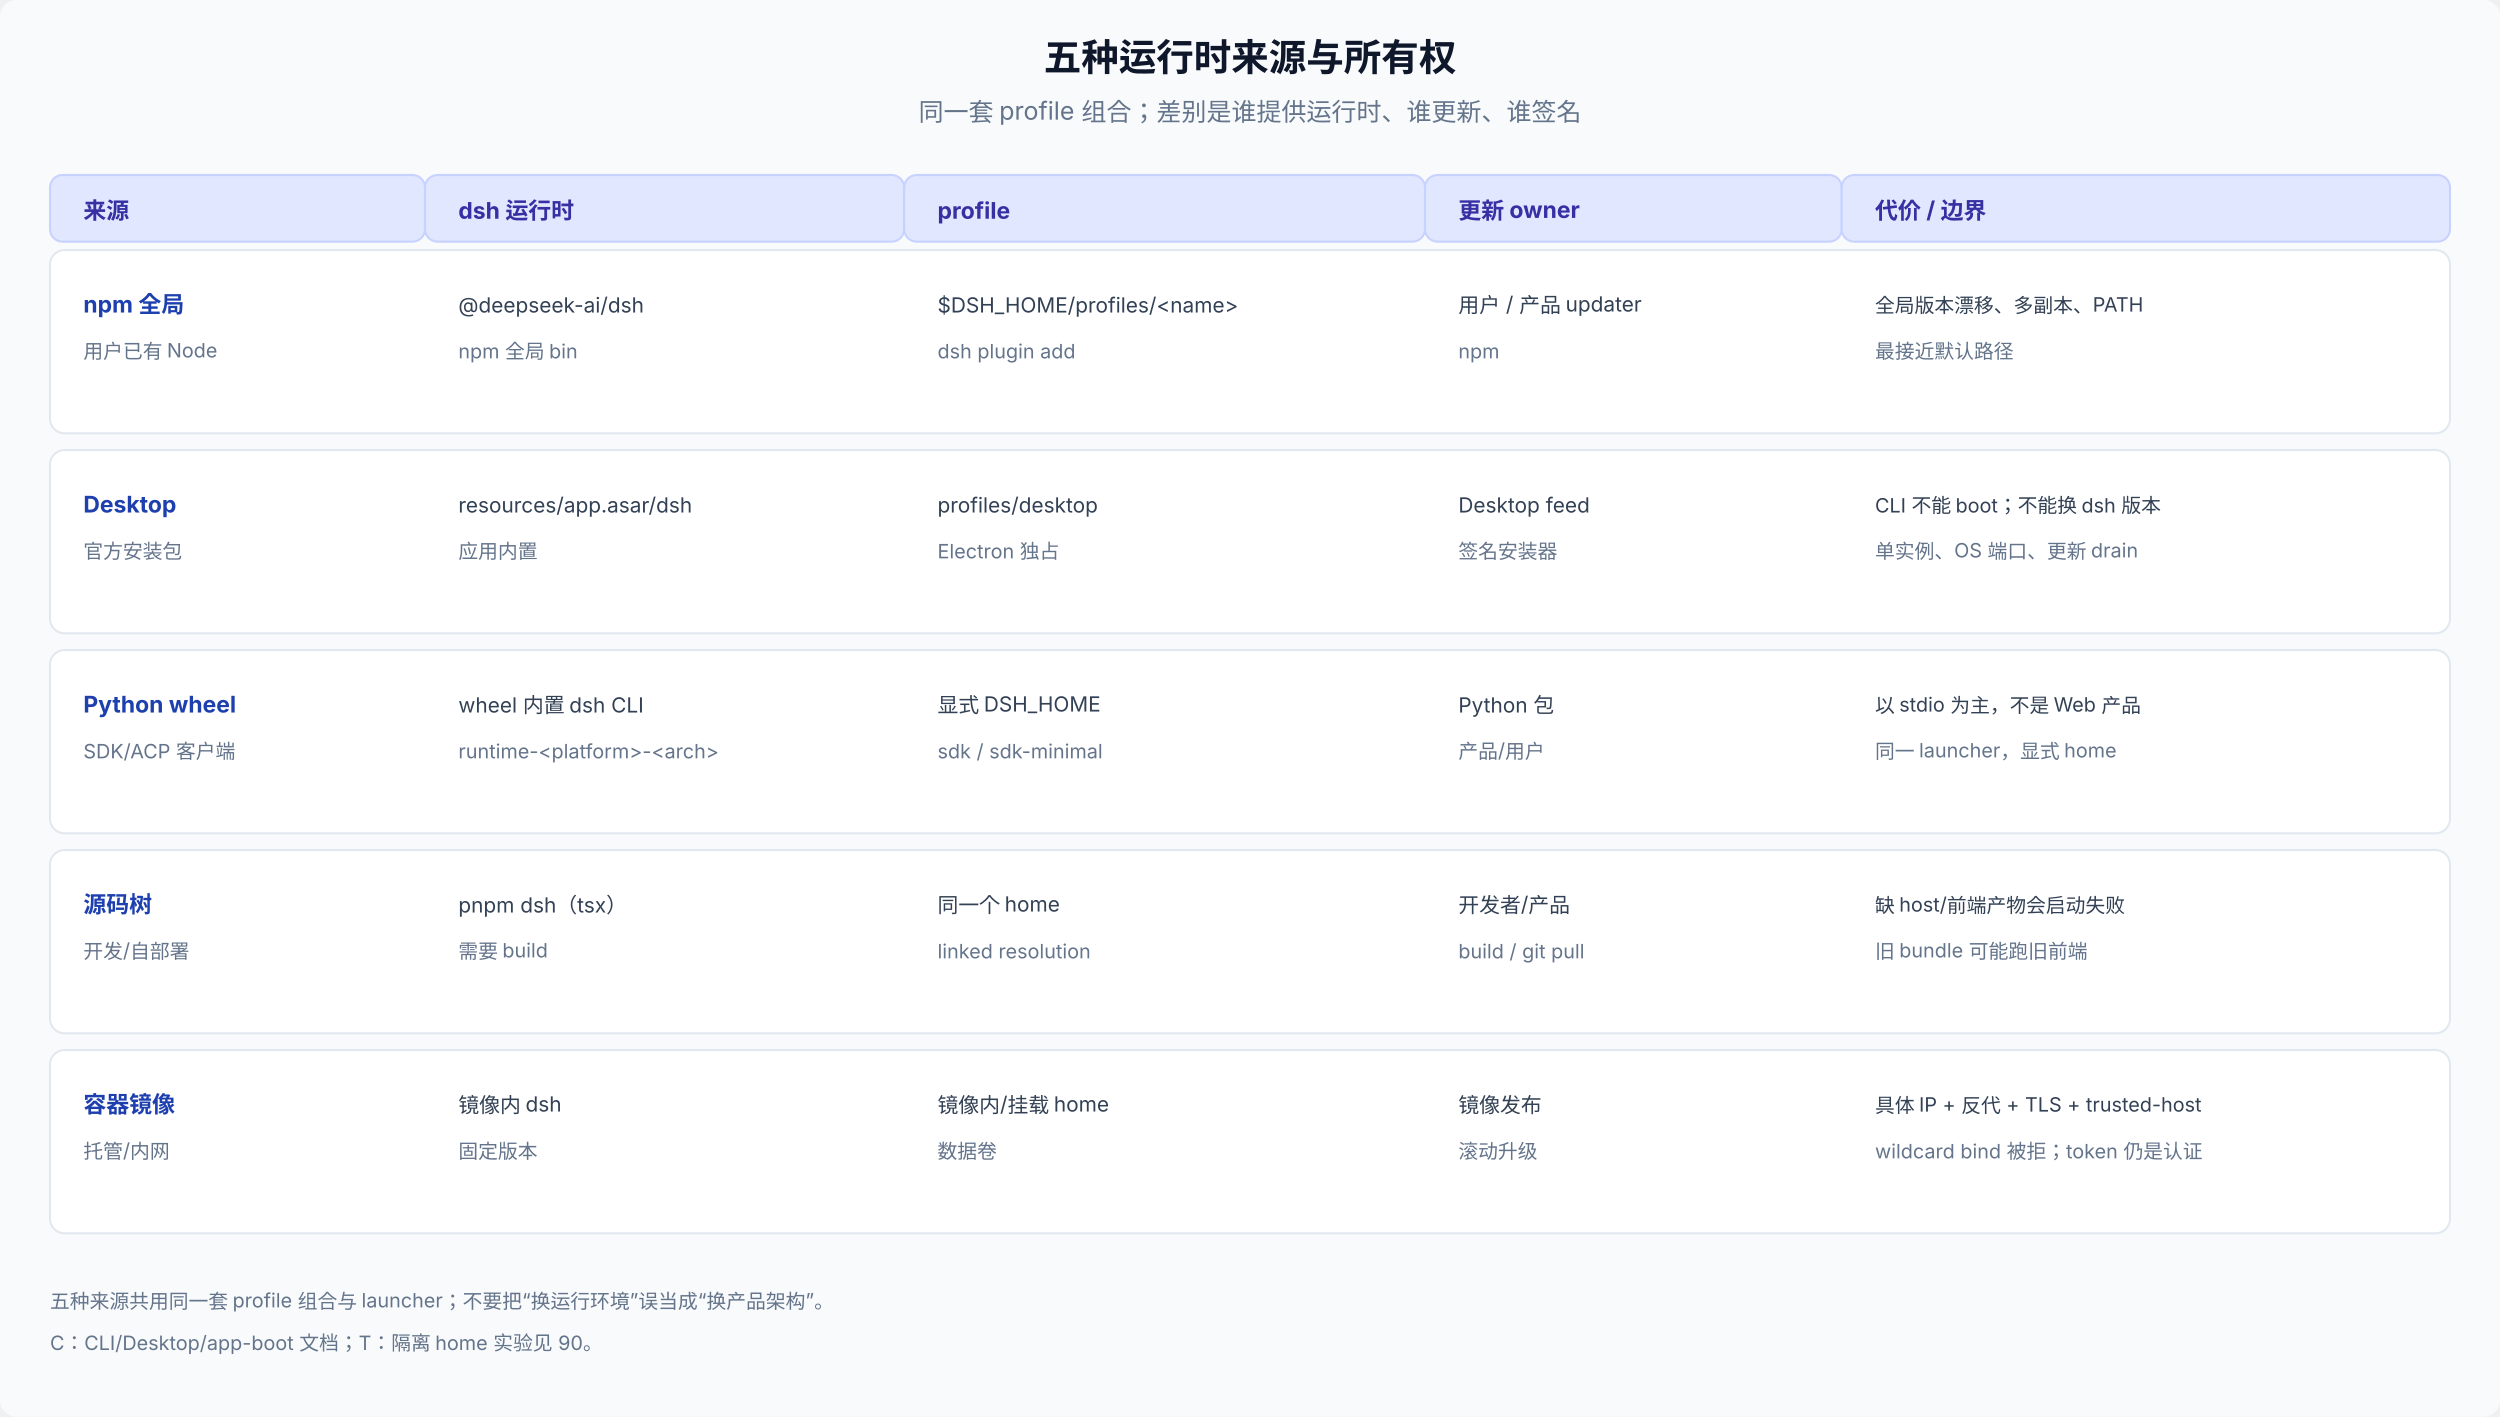
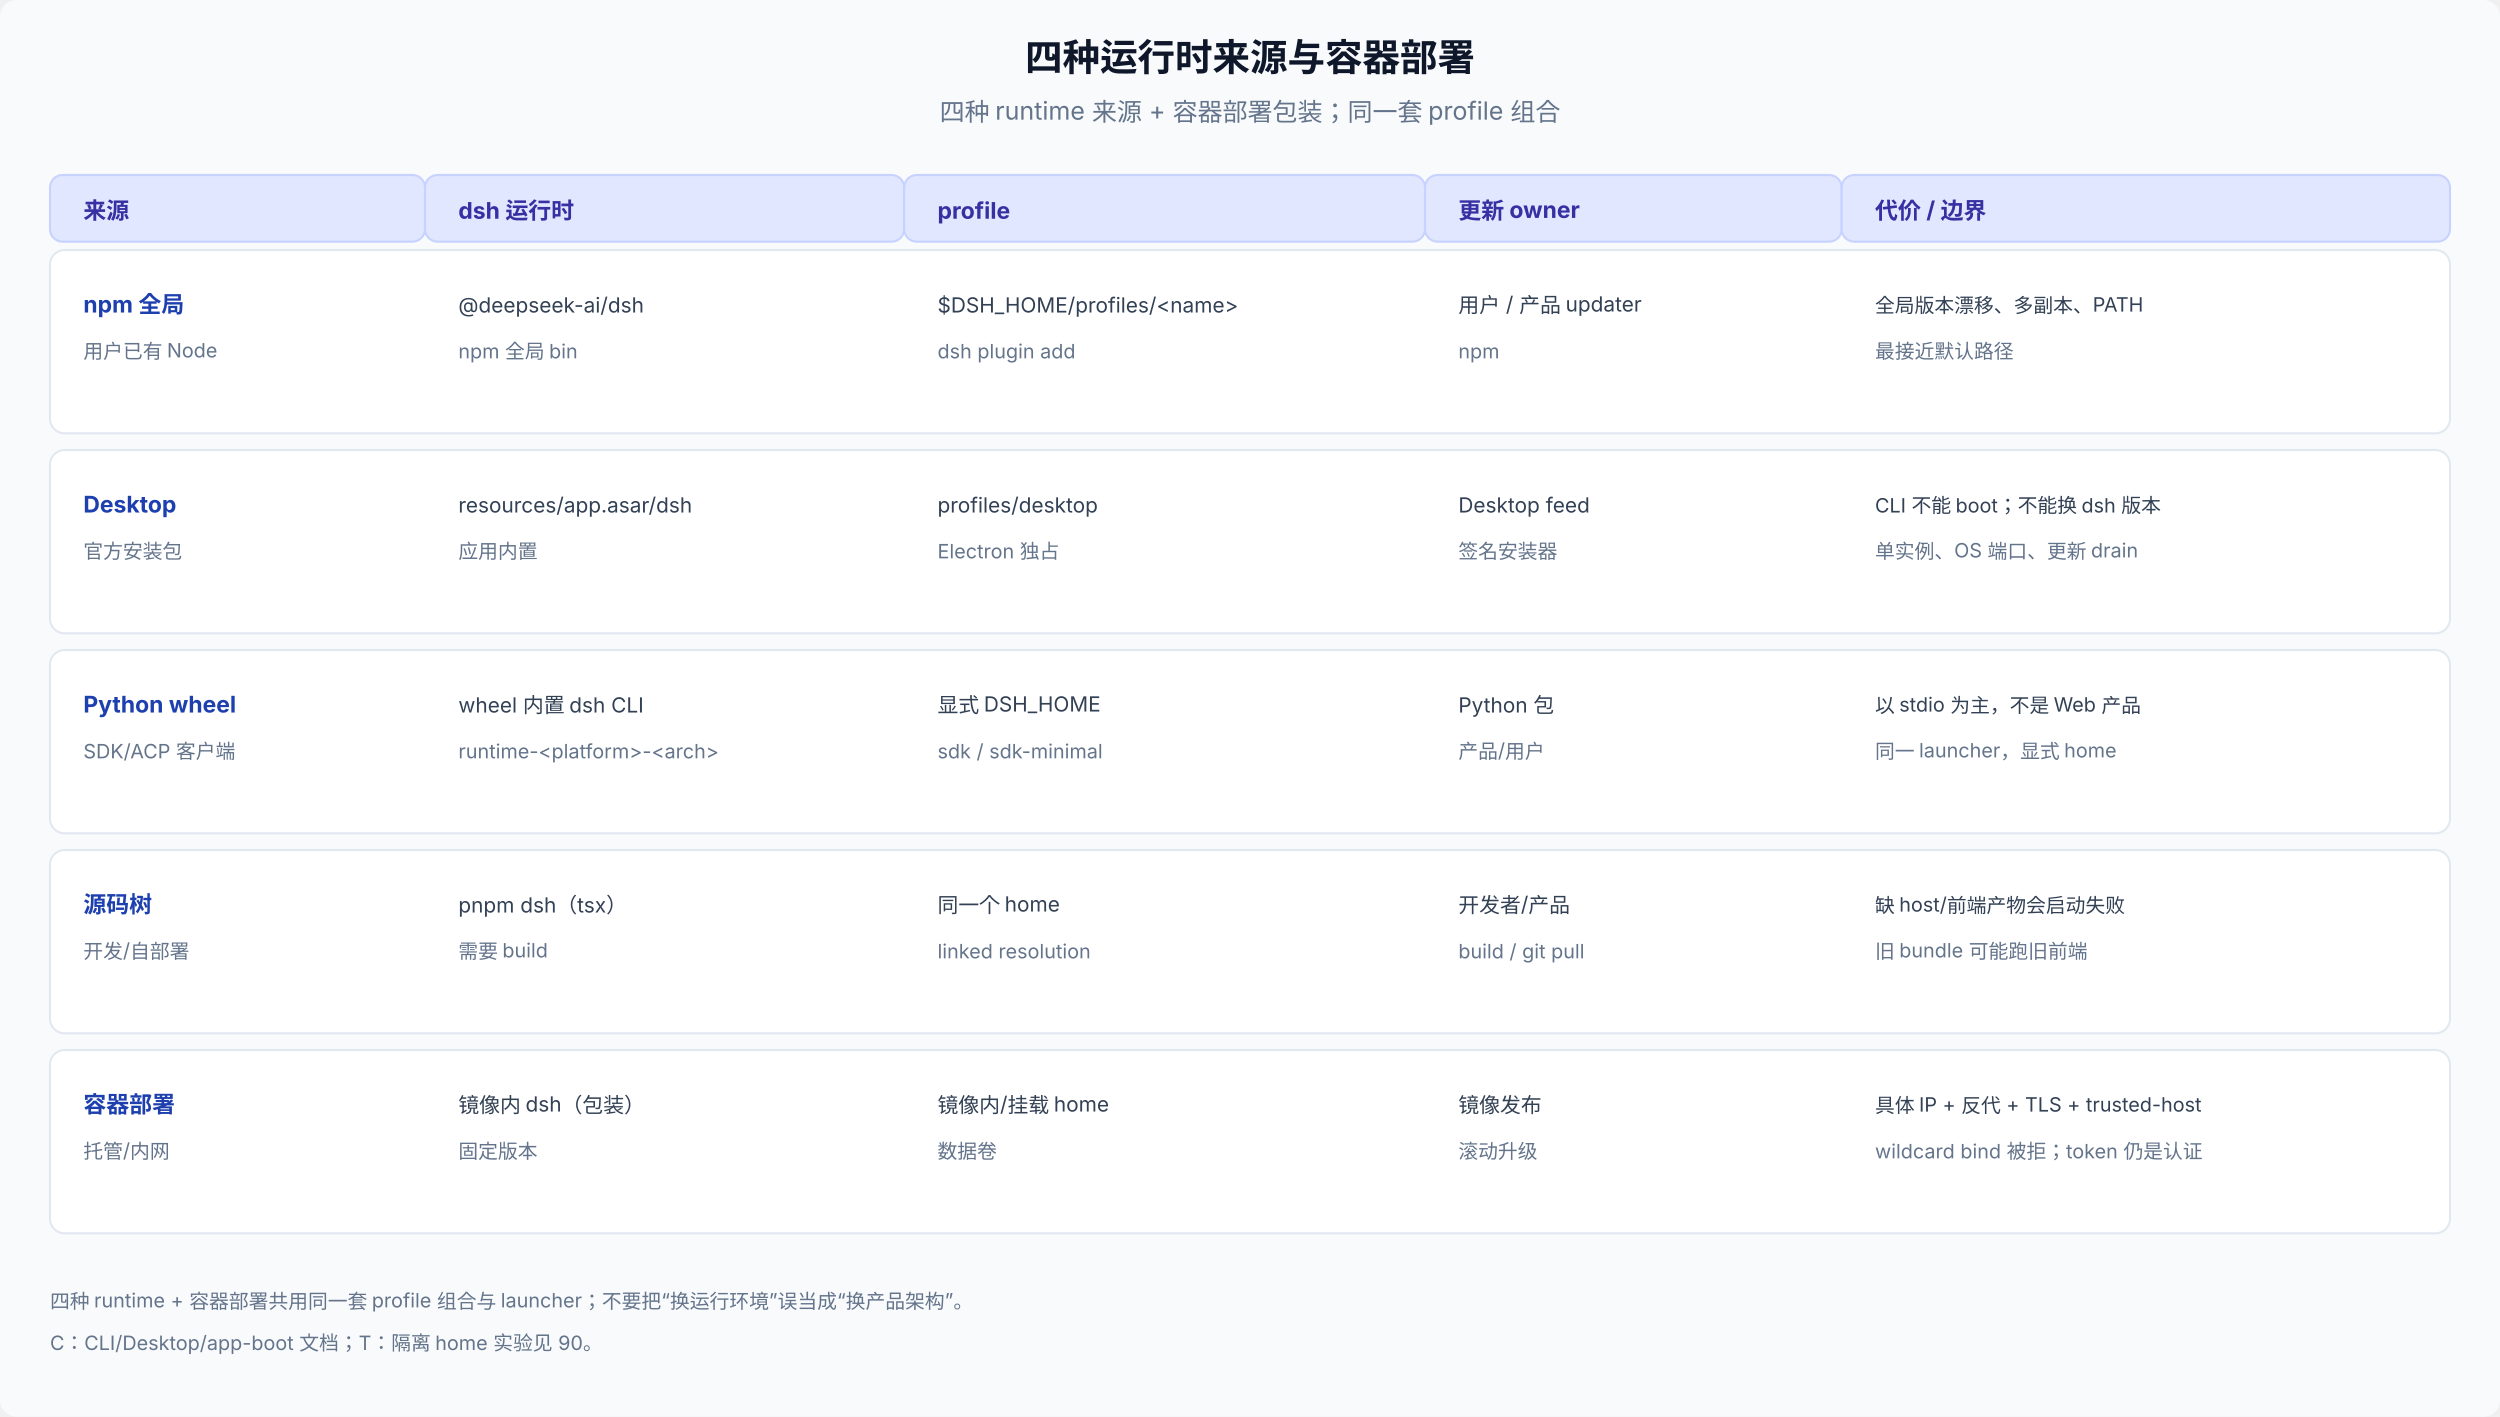
<svg xmlns="http://www.w3.org/2000/svg" viewBox="0 0 1200 680" width="1200" height="680" font-family="system-ui, -apple-system, 'PingFang SC', 'Noto Sans SC', sans-serif" font-size="12">
  <rect width="1200" height="680" rx="8" fill="#f8fafc" />
-   <text x="600" y="34" text-anchor="middle" font-size="18" font-weight="700" fill="#0f172a">五种运行时来源与所有权</text>
-   <text x="600" y="58" text-anchor="middle" fill="#64748b">同一套 profile 组合；差别是谁提供运行时、谁更新、谁签名</text>
+   <text x="600" y="34" text-anchor="middle" font-size="18" font-weight="700" fill="#0f172a">四种运行时来源与容器部署</text>
+   <text x="600" y="58" text-anchor="middle" fill="#64748b">四种 runtime 来源 + 容器部署包装；同一套 profile 组合</text>
  <rect x="24" y="84" width="180" height="32" rx="6" fill="#e0e7ff" stroke="#c7d2fe" />
  <text x="40" y="105" font-size="11" font-weight="700" fill="#3730a3">来源</text>
  <rect x="204" y="84" width="230" height="32" rx="6" fill="#e0e7ff" stroke="#c7d2fe" />
  <text x="220" y="105" font-size="11" font-weight="700" fill="#3730a3">dsh 运行时</text>
  <rect x="434" y="84" width="250" height="32" rx="6" fill="#e0e7ff" stroke="#c7d2fe" />
  <text x="450" y="105" font-size="11" font-weight="700" fill="#3730a3">profile</text>
  <rect x="684" y="84" width="200" height="32" rx="6" fill="#e0e7ff" stroke="#c7d2fe" />
  <text x="700" y="105" font-size="11" font-weight="700" fill="#3730a3">更新 owner</text>
  <rect x="884" y="84" width="292" height="32" rx="6" fill="#e0e7ff" stroke="#c7d2fe" />
  <text x="900" y="105" font-size="11" font-weight="700" fill="#3730a3">代价 / 边界</text>
  <g>
    <rect x="24" y="120" width="1152" height="88" rx="7" fill="#ffffff" stroke="#e2e8f0" />
    <text x="40" y="150" font-size="11" font-weight="700" fill="#1e40af">npm 全局</text>
    <text x="40" y="172" font-size="9.5" fill="#64748b">用户已有 Node</text>
    <text x="220" y="150" font-size="10" fill="#334155">@deepseek-ai/dsh</text>
    <text x="220" y="172" font-size="9.5" fill="#64748b">npm 全局 bin</text>
    <text x="450" y="150" font-size="10" fill="#334155">$DSH_HOME/profiles/&lt;name&gt;</text>
    <text x="450" y="172" font-size="9.5" fill="#64748b">dsh plugin add</text>
    <text x="700" y="150" font-size="10" fill="#334155">用户 / 产品 updater</text>
    <text x="700" y="172" font-size="9.5" fill="#64748b">npm</text>
    <text x="900" y="150" font-size="9.5" fill="#334155">全局版本漂移、多副本、PATH</text>
    <text x="900" y="172" font-size="9.5" fill="#64748b">最接近默认路径</text>
    <rect x="24" y="216" width="1152" height="88" rx="7" fill="#ffffff" stroke="#e2e8f0" />
    <text x="40" y="246" font-size="11" font-weight="700" fill="#1e40af">Desktop</text>
    <text x="40" y="268" font-size="9.5" fill="#64748b">官方安装包</text>
    <text x="220" y="246" font-size="10" fill="#334155">resources/app.asar/dsh</text>
    <text x="220" y="268" font-size="9.5" fill="#64748b">应用内置</text>
    <text x="450" y="246" font-size="10" fill="#334155">profiles/desktop</text>
    <text x="450" y="268" font-size="9.5" fill="#64748b">Electron 独占</text>
    <text x="700" y="246" font-size="10" fill="#334155">Desktop feed</text>
    <text x="700" y="268" font-size="9.5" fill="#64748b">签名安装器</text>
    <text x="900" y="246" font-size="9.5" fill="#334155">CLI 不能 boot；不能换 dsh 版本</text>
    <text x="900" y="268" font-size="9.5" fill="#64748b">单实例、OS 端口、更新 drain</text>
    <rect x="24" y="312" width="1152" height="88" rx="7" fill="#ffffff" stroke="#e2e8f0" />
    <text x="40" y="342" font-size="11" font-weight="700" fill="#1e40af">Python wheel</text>
    <text x="40" y="364" font-size="9.5" fill="#64748b">SDK/ACP 客户端</text>
    <text x="220" y="342" font-size="10" fill="#334155">wheel 内置 dsh CLI</text>
    <text x="220" y="364" font-size="9.5" fill="#64748b">runtime-&lt;platform&gt;-&lt;arch&gt;</text>
    <text x="450" y="342" font-size="10" fill="#334155">显式 DSH_HOME</text>
    <text x="450" y="364" font-size="9.5" fill="#64748b">sdk / sdk-minimal</text>
    <text x="700" y="342" font-size="10" fill="#334155">Python 包</text>
    <text x="700" y="364" font-size="9.5" fill="#64748b">产品/用户</text>
    <text x="900" y="342" font-size="9.5" fill="#334155">以 stdio 为主，不是 Web 产品</text>
    <text x="900" y="364" font-size="9.5" fill="#64748b">同一 launcher，显式 home</text>
    <rect x="24" y="408" width="1152" height="88" rx="7" fill="#ffffff" stroke="#e2e8f0" />
    <text x="40" y="438" font-size="11" font-weight="700" fill="#1e40af">源码树</text>
    <text x="40" y="460" font-size="9.5" fill="#64748b">开发/自部署</text>
    <text x="220" y="438" font-size="10" fill="#334155">pnpm dsh（tsx）</text>
    <text x="220" y="460" font-size="9.5" fill="#64748b">需要 build</text>
    <text x="450" y="438" font-size="10" fill="#334155">同一个 home</text>
    <text x="450" y="460" font-size="9.5" fill="#64748b">linked resolution</text>
    <text x="700" y="438" font-size="10" fill="#334155">开发者/产品</text>
    <text x="700" y="460" font-size="9.5" fill="#64748b">build / git pull</text>
    <text x="900" y="438" font-size="9.5" fill="#334155">缺 host/前端产物会启动失败</text>
    <text x="900" y="460" font-size="9.5" fill="#64748b">旧 bundle 可能跑旧前端</text>
    <rect x="24" y="504" width="1152" height="88" rx="7" fill="#ffffff" stroke="#e2e8f0" />
-     <text x="40" y="534" font-size="11" font-weight="700" fill="#1e40af">容器镜像</text>
+     <text x="40" y="534" font-size="11" font-weight="700" fill="#1e40af">容器部署</text>
    <text x="40" y="556" font-size="9.5" fill="#64748b">托管/内网</text>
-     <text x="220" y="534" font-size="10" fill="#334155">镜像内 dsh</text>
+     <text x="220" y="534" font-size="10" fill="#334155">镜像内 dsh（包装）</text>
    <text x="220" y="556" font-size="9.5" fill="#64748b">固定版本</text>
    <text x="450" y="534" font-size="10" fill="#334155">镜像内/挂载 home</text>
    <text x="450" y="556" font-size="9.5" fill="#64748b">数据卷</text>
    <text x="700" y="534" font-size="10" fill="#334155">镜像发布</text>
    <text x="700" y="556" font-size="9.5" fill="#64748b">滚动升级</text>
    <text x="900" y="534" font-size="9.5" fill="#334155">具体 IP + 反代 + TLS + trusted-host</text>
    <text x="900" y="556" font-size="9.5" fill="#64748b">wildcard bind 被拒；token 仍是认证</text>
  </g>
-   <text x="24" y="628" font-size="9.5" fill="#64748b">五种来源共用同一套 profile 组合与 launcher；不要把“换运行环境”误当成“换产品架构”。</text>
+   <text x="24" y="628" font-size="9.5" fill="#64748b">四种 runtime + 容器部署共用同一套 profile 组合与 launcher；不要把“换运行环境”误当成“换产品架构”。</text>
  <text x="24" y="648" font-size="9.5" fill="#64748b">C：CLI/Desktop/app-boot 文档；T：隔离 home 实验见 90。</text>
</svg>
